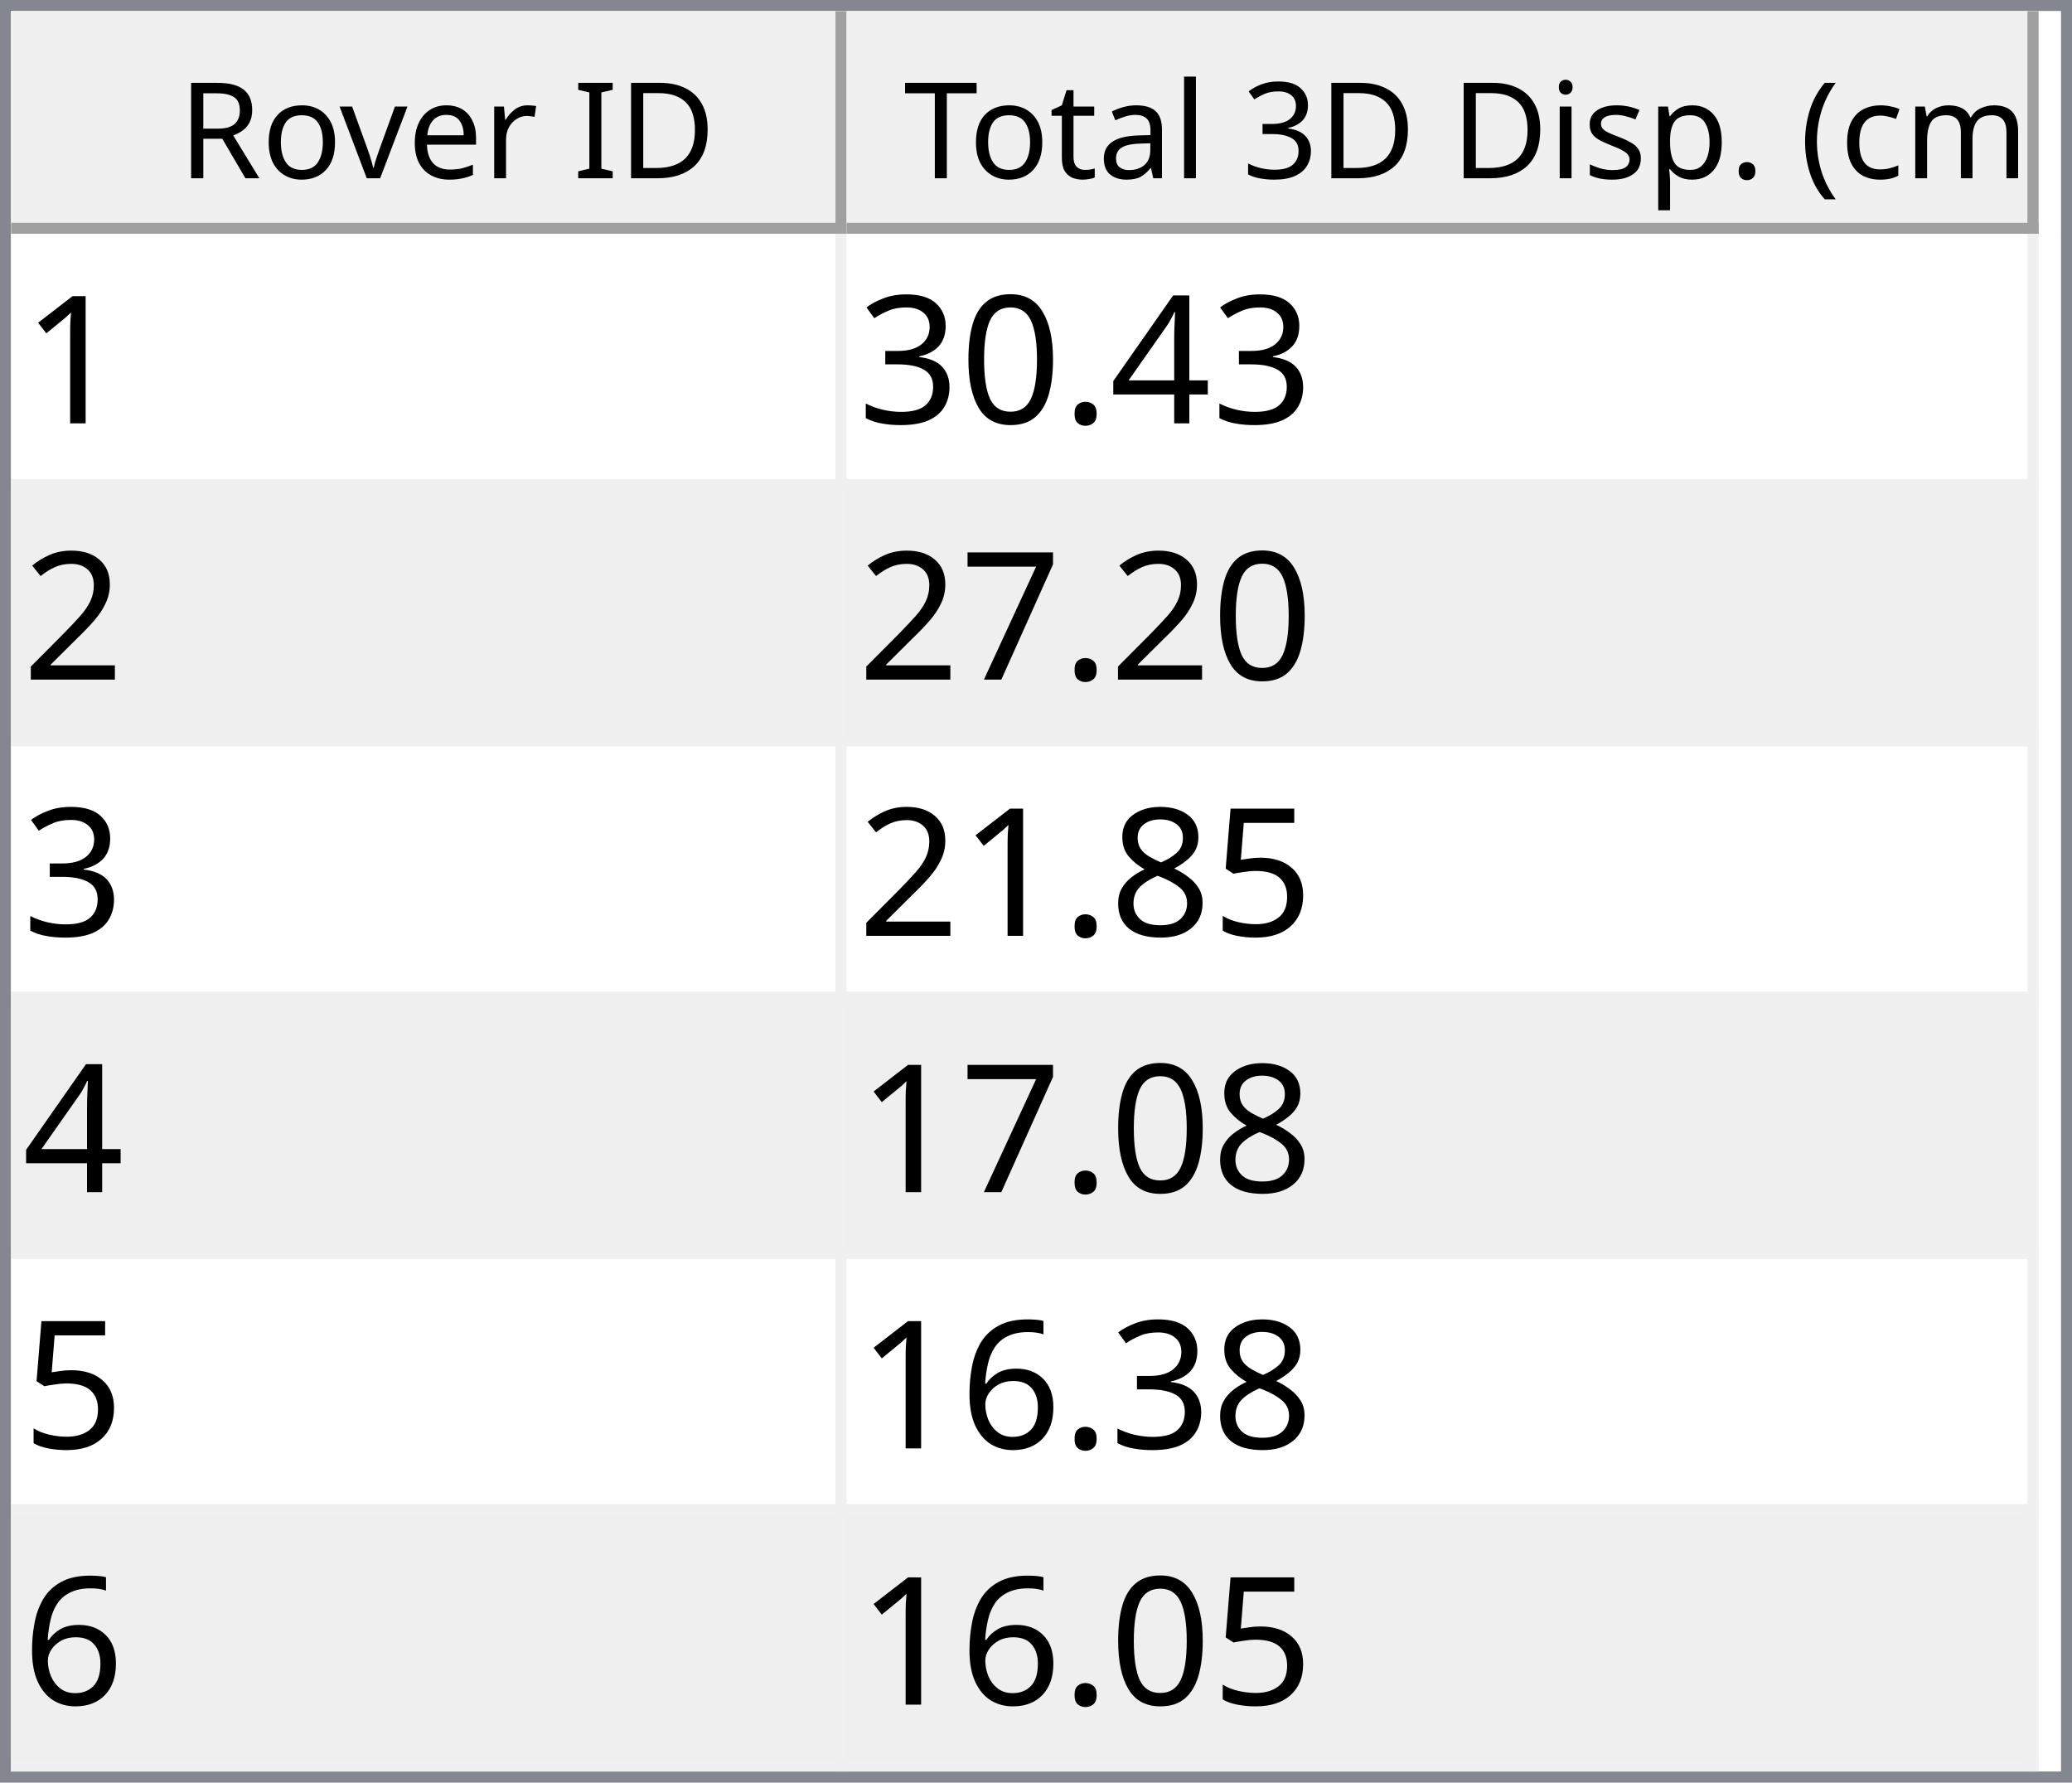
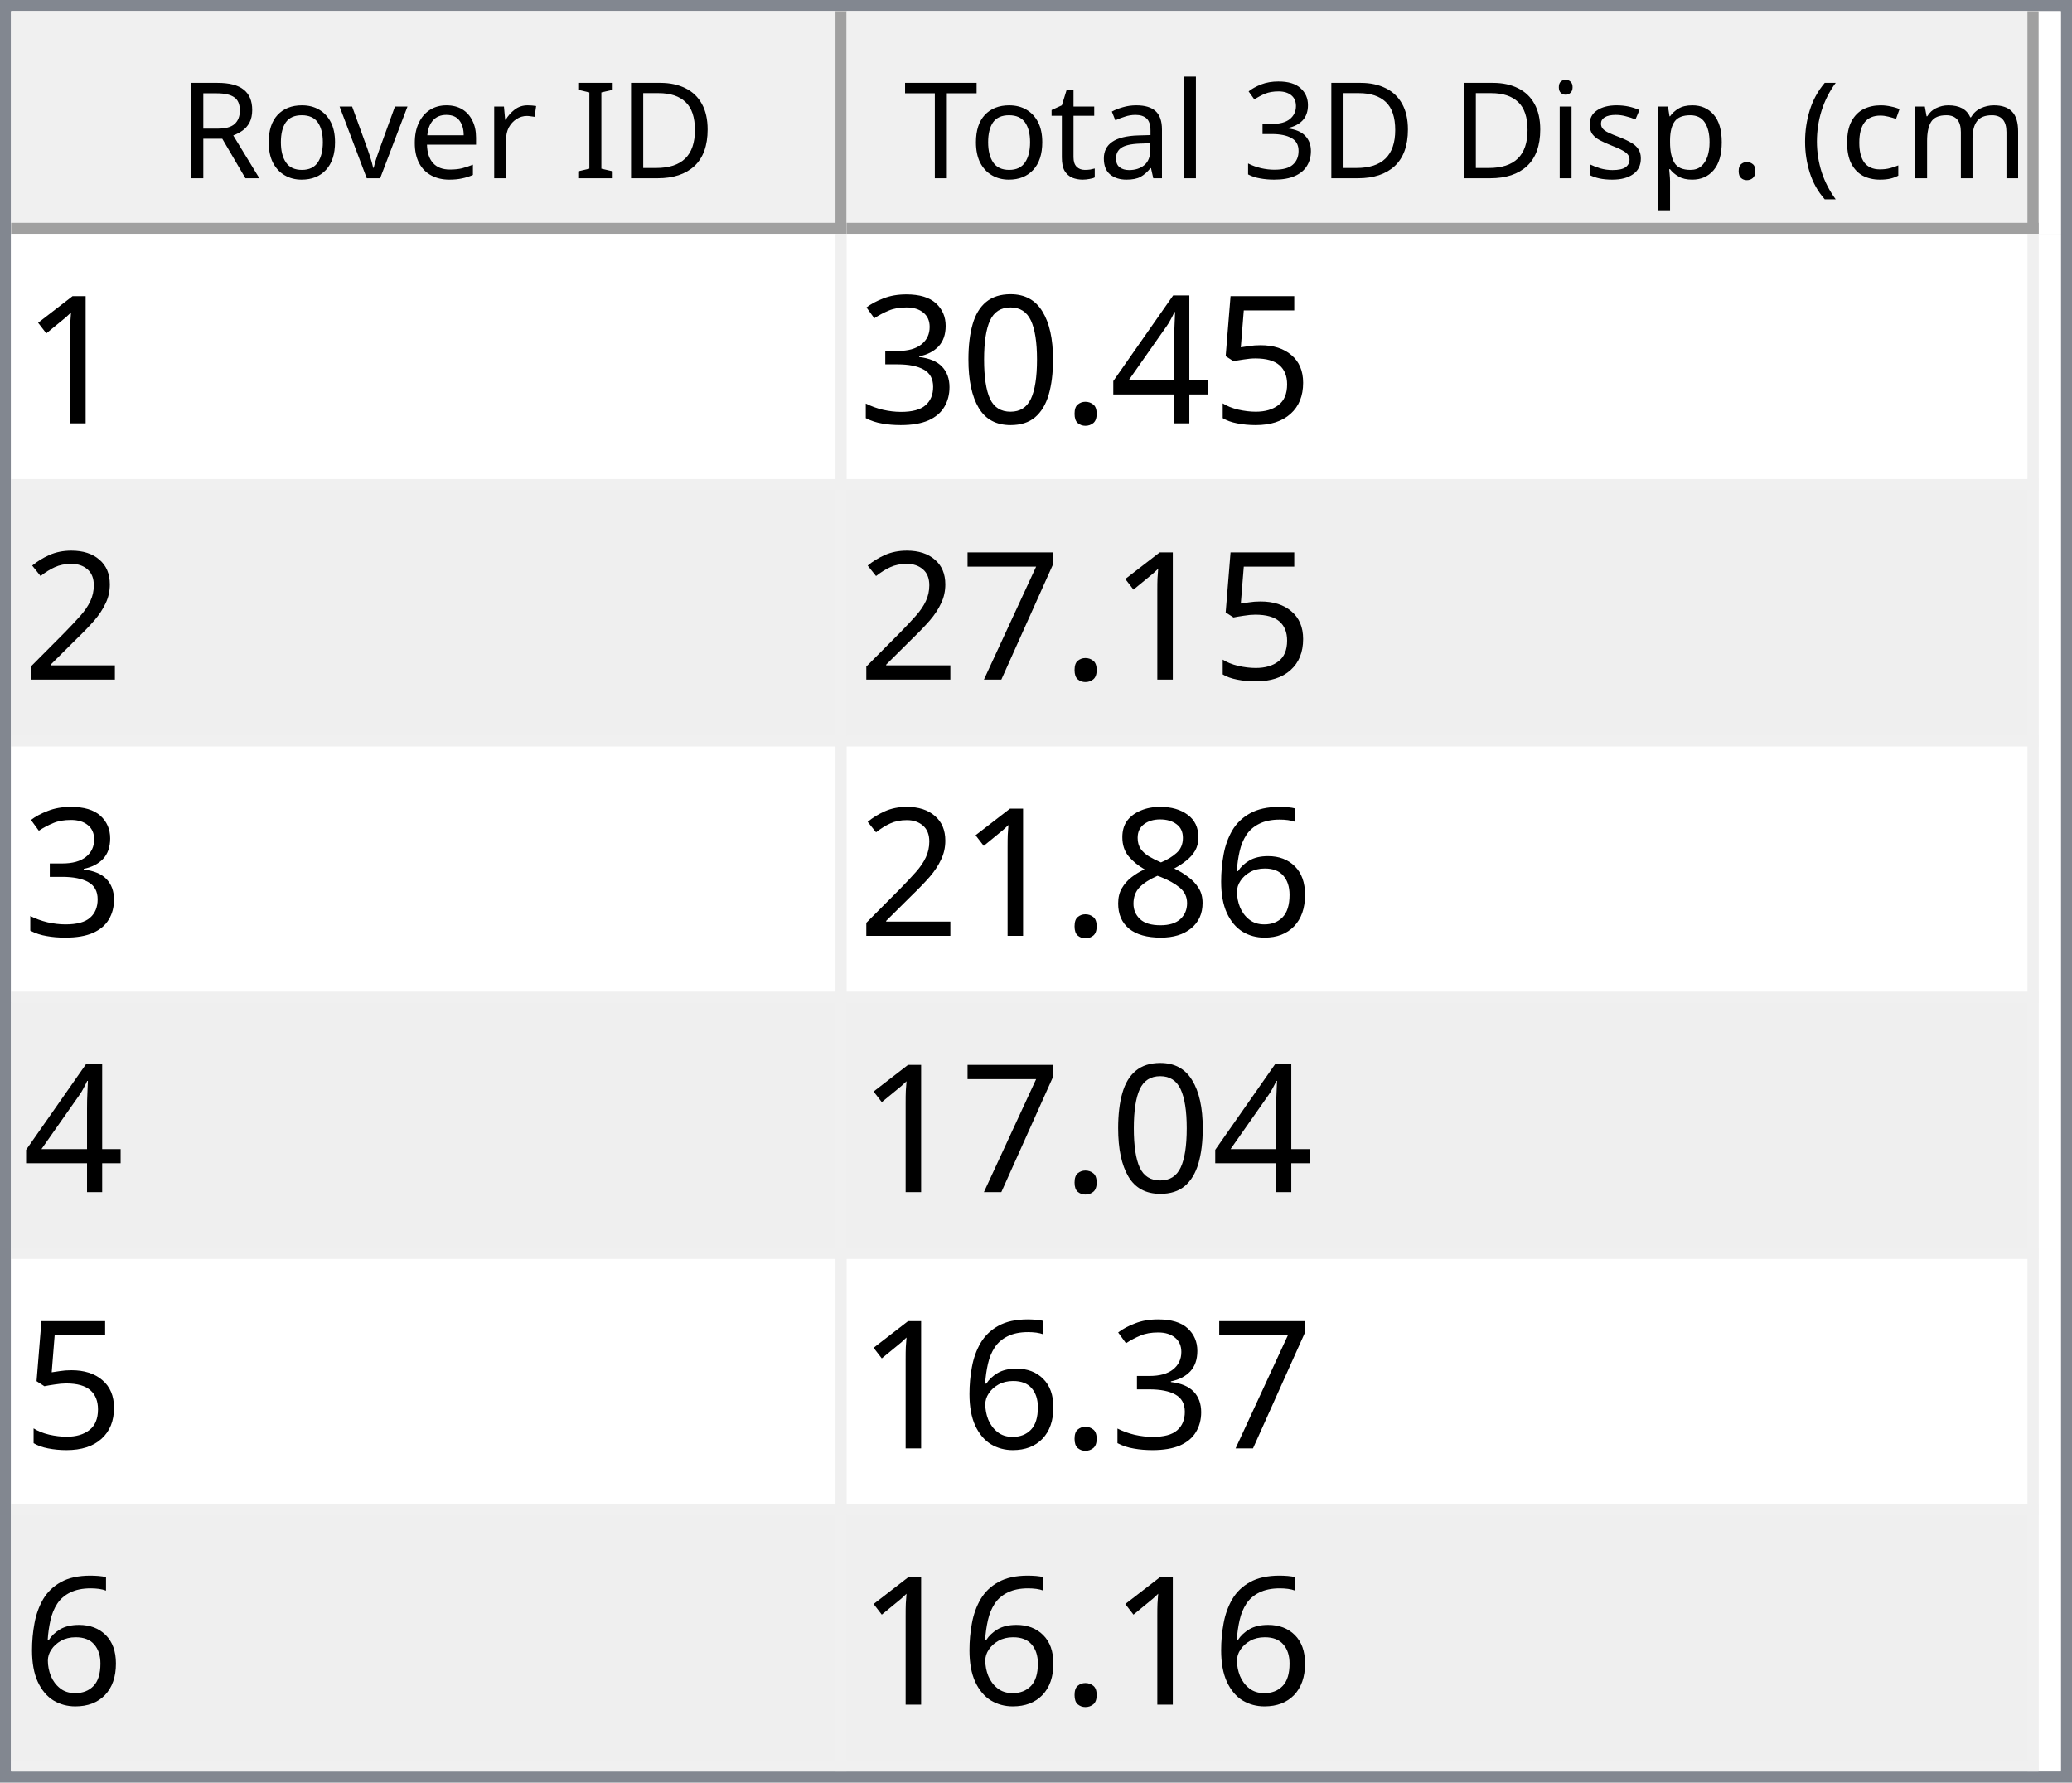
<svg xmlns="http://www.w3.org/2000/svg" style="fill-opacity:1; color-rendering:auto; color-interpolation:auto; text-rendering:auto; stroke:black; stroke-linecap:square; stroke-miterlimit:10; shape-rendering:auto; stroke-opacity:1; fill:black; stroke-dasharray:none; font-weight:normal; stroke-width:1; font-family:'Dialog'; font-style:normal; stroke-linejoin:miter; font-size:12px; stroke-dashoffset:0; image-rendering:auto;" width="186" height="160">
  <defs id="genericDefs" />
  <g>
    <defs id="defs1">
      <clipPath clipPathUnits="userSpaceOnUse" id="clipPath1">
        <path d="M0 0 L186 0 L186 160 L0 160 L0 0 Z" />
      </clipPath>
      <clipPath clipPathUnits="userSpaceOnUse" id="clipPath2">
        <path d="M0 0 L0 160 L186 160 L186 0 Z" />
      </clipPath>
      <clipPath clipPathUnits="userSpaceOnUse" id="clipPath3">
        <path d="M0 0 L0 20 L184 20 L184 0 Z" />
      </clipPath>
      <clipPath clipPathUnits="userSpaceOnUse" id="clipPath4">
        <path d="M0 0 L0 20 L75 20 L75 0 Z" />
      </clipPath>
      <clipPath clipPathUnits="userSpaceOnUse" id="clipPath5">
        <path d="M1 1 L1 19 L74 19 L74 1 Z" />
      </clipPath>
      <clipPath clipPathUnits="userSpaceOnUse" id="clipPath6">
        <path d="M0 0 L0 18 L73 18 L73 0 Z" />
      </clipPath>
      <clipPath clipPathUnits="userSpaceOnUse" id="clipPath7">
        <path d="M-0.5 -0.5 L-0.5 19.5 L74.5 19.5 L74.5 -0.5 Z" />
      </clipPath>
      <clipPath clipPathUnits="userSpaceOnUse" id="clipPath8">
        <path d="M0 0 L0 20 L107 20 L107 0 Z" />
      </clipPath>
      <clipPath clipPathUnits="userSpaceOnUse" id="clipPath9">
        <path d="M1 1 L1 19 L106 19 L106 1 Z" />
      </clipPath>
      <clipPath clipPathUnits="userSpaceOnUse" id="clipPath10">
        <path d="M0 0 L0 18 L105 18 L105 0 Z" />
      </clipPath>
      <clipPath clipPathUnits="userSpaceOnUse" id="clipPath11">
        <path d="M-0.5 -0.5 L-0.5 19.5 L106.5 19.5 L106.5 -0.5 Z" />
      </clipPath>
      <clipPath clipPathUnits="userSpaceOnUse" id="clipPath12">
        <path d="M0 0 L0 138 L184 138 L184 0 Z" />
      </clipPath>
      <clipPath clipPathUnits="userSpaceOnUse" id="clipPath13">
        <path d="M0 0 L0 138 L182 138 L182 0 Z" />
      </clipPath>
      <clipPath clipPathUnits="userSpaceOnUse" id="clipPath14">
        <path d="M-0.5 -0.5 L-0.5 137.5 L181.5 137.5 L181.5 -0.5 Z" />
      </clipPath>
      <clipPath clipPathUnits="userSpaceOnUse" id="clipPath15">
        <path d="M0 0 L0 22 L74 22 L74 0 Z" />
      </clipPath>
      <clipPath clipPathUnits="userSpaceOnUse" id="clipPath16">
        <path d="M0 0 L0 22 L106 22 L106 0 Z" />
      </clipPath>
      <font horiz-adv-x="64.551" id="font1">
        <font-face ascent="107.91" descent="25.098" units-per-em="100" style="font-style:normal; font-family:Segoe UI; font-weight:normal;" />
        <missing-glyph horiz-adv-x="64.551" d="M8.109 0 L8.109 68.266 L56.453 68.266 L56.453 0 L8.109 0 ZM15.328 7.234 L49.219 7.234 L49.219 61.031 L15.328 61.031 L15.328 7.234 Z" />
        <glyph unicode="D" horiz-adv-x="70.117" d="M9.188 0 L9.188 70.016 L28.516 70.016 Q65.531 70.016 65.531 35.891 Q65.531 19.672 55.25 9.836 Q44.969 0 27.734 0 L9.188 0 ZM17.391 62.594 L17.391 7.422 L27.828 7.422 Q41.609 7.422 49.273 14.797 Q56.938 22.172 56.938 35.688 Q56.938 62.594 28.328 62.594 L17.391 62.594 Z" />
        <glyph unicode="I" horiz-adv-x="26.611" d="M17.391 0 L9.188 0 L9.188 70.016 L17.391 70.016 L17.391 0 Z" />
        <glyph unicode=" " horiz-adv-x="27.393" d="" />
        <glyph unicode="r" horiz-adv-x="34.766" d="M34.188 41.891 Q32.078 43.5 28.125 43.5 Q23 43.5 19.555 38.672 Q16.109 33.844 16.109 25.484 L16.109 0 L8.109 0 L8.109 50 L16.109 50 L16.109 39.703 L16.312 39.703 Q18.016 44.969 21.531 47.922 Q25.047 50.875 29.391 50.875 Q32.516 50.875 34.188 50.203 L34.188 41.891 Z" />
        <glyph unicode="e" horiz-adv-x="52.295" d="M48.297 23 L12.984 23 Q13.188 14.656 17.484 10.109 Q21.781 5.562 29.297 5.562 Q37.75 5.562 44.828 11.141 L44.828 3.609 Q38.234 -1.172 27.391 -1.172 Q16.797 -1.172 10.742 5.641 Q4.688 12.453 4.688 24.812 Q4.688 36.469 11.305 43.82 Q17.922 51.172 27.734 51.172 Q37.547 51.172 42.922 44.828 Q48.297 38.484 48.297 27.203 L48.297 23 ZM40.094 29.781 Q40.047 36.719 36.75 40.578 Q33.453 44.438 27.594 44.438 Q21.922 44.438 17.969 40.383 Q14.016 36.328 13.094 29.781 L40.094 29.781 Z" />
        <glyph unicode="v" horiz-adv-x="47.9" d="M47.406 50 L27.484 0 L19.625 0 L0.688 50 L9.469 50 L22.172 13.672 Q23.578 9.672 23.922 6.688 L24.125 6.688 Q24.609 10.453 25.688 13.484 L38.969 50 L47.406 50 Z" />
        <glyph unicode="o" horiz-adv-x="58.594" d="M29 -1.172 Q17.922 -1.172 11.305 5.836 Q4.688 12.844 4.688 24.422 Q4.688 37.016 11.57 44.094 Q18.453 51.172 30.172 51.172 Q41.359 51.172 47.633 44.289 Q53.906 37.406 53.906 25.203 Q53.906 13.234 47.141 6.031 Q40.375 -1.172 29 -1.172 ZM29.594 44.438 Q21.875 44.438 17.383 39.188 Q12.891 33.938 12.891 24.703 Q12.891 15.828 17.43 10.695 Q21.969 5.562 29.594 5.562 Q37.359 5.562 41.531 10.594 Q45.703 15.625 45.703 24.906 Q45.703 34.281 41.531 39.359 Q37.359 44.438 29.594 44.438 Z" />
        <glyph unicode="R" horiz-adv-x="59.814" d="M59.375 0 L49.609 0 L37.891 19.625 Q36.281 22.359 34.766 24.289 Q33.25 26.219 31.664 27.438 Q30.078 28.656 28.25 29.219 Q26.422 29.781 24.125 29.781 L17.391 29.781 L17.391 0 L9.188 0 L9.188 70.016 L30.078 70.016 Q34.672 70.016 38.555 68.867 Q42.438 67.719 45.289 65.375 Q48.141 63.031 49.758 59.547 Q51.375 56.062 51.375 51.375 Q51.375 47.703 50.273 44.656 Q49.172 41.609 47.148 39.211 Q45.125 36.812 42.266 35.133 Q39.406 33.453 35.844 32.516 L35.844 32.328 Q37.594 31.547 38.891 30.547 Q40.188 29.547 41.359 28.18 Q42.531 26.812 43.68 25.078 Q44.828 23.344 46.234 21.047 L59.375 0 ZM17.391 62.594 L17.391 37.203 L28.516 37.203 Q31.594 37.203 34.203 38.133 Q36.812 39.062 38.719 40.797 Q40.625 42.531 41.703 45.047 Q42.781 47.562 42.781 50.688 Q42.781 56.297 39.141 59.445 Q35.5 62.594 28.609 62.594 L17.391 62.594 Z" />
        <glyph unicode=")" horiz-adv-x="30.176" d="M8.297 -15.922 L1.172 -15.922 Q16.406 2.344 16.406 26.812 Q16.406 51.469 1.078 70.016 L8.297 70.016 Q23.531 52.156 23.531 26.703 Q23.531 1.375 8.297 -15.922 Z" />
        <glyph unicode="m" horiz-adv-x="86.133" d="M79.109 0 L71.094 0 L71.094 28.719 Q71.094 37.016 68.531 40.727 Q65.969 44.438 59.906 44.438 Q54.781 44.438 51.195 39.75 Q47.609 35.062 47.609 28.516 L47.609 0 L39.594 0 L39.594 29.688 Q39.594 44.438 28.219 44.438 Q22.953 44.438 19.531 40.016 Q16.109 35.594 16.109 28.516 L16.109 0 L8.109 0 L8.109 50 L16.109 50 L16.109 42.094 L16.312 42.094 Q21.625 51.172 31.844 51.172 Q36.969 51.172 40.773 48.312 Q44.578 45.453 46 40.828 Q51.562 51.172 62.594 51.172 Q79.109 51.172 79.109 30.812 L79.109 0 Z" />
        <glyph unicode="c" horiz-adv-x="46.191" d="M42.188 2.297 Q36.422 -1.172 28.516 -1.172 Q17.828 -1.172 11.258 5.789 Q4.688 12.75 4.688 23.828 Q4.688 36.188 11.766 43.68 Q18.844 51.172 30.672 51.172 Q37.25 51.172 42.281 48.734 L42.281 40.531 Q36.719 44.438 30.375 44.438 Q22.703 44.438 17.797 38.945 Q12.891 33.453 12.891 24.516 Q12.891 15.719 17.508 10.641 Q22.125 5.562 29.891 5.562 Q36.422 5.562 42.188 9.906 L42.188 2.297 Z" />
        <glyph unicode="(" horiz-adv-x="30.176" d="M29.109 -15.922 L21.969 -15.922 Q6.844 1.375 6.844 26.703 Q6.844 52.156 21.969 70.016 L29.203 70.016 Q13.875 51.469 13.875 26.812 Q13.875 2.344 29.109 -15.922 Z" />
        <glyph unicode="." horiz-adv-x="21.68" d="M10.891 -1.078 Q8.641 -1.078 7.055 0.539 Q5.469 2.156 5.469 4.391 Q5.469 6.641 7.055 8.273 Q8.641 9.906 10.891 9.906 Q13.188 9.906 14.797 8.273 Q16.406 6.641 16.406 4.391 Q16.406 2.156 14.797 0.539 Q13.188 -1.078 10.891 -1.078 Z" />
        <glyph unicode="p" horiz-adv-x="58.789" d="M16.312 7.234 L16.109 7.234 L16.109 -23 L8.109 -23 L8.109 50 L16.109 50 L16.109 41.219 L16.312 41.219 Q22.219 51.172 33.594 51.172 Q43.266 51.172 48.688 44.461 Q54.109 37.75 54.109 26.469 Q54.109 13.922 48 6.375 Q41.891 -1.172 31.297 -1.172 Q21.578 -1.172 16.312 7.234 ZM16.109 27.391 L16.109 20.406 Q16.109 14.203 20.141 9.883 Q24.172 5.562 30.375 5.562 Q37.641 5.562 41.773 11.133 Q45.906 16.703 45.906 26.609 Q45.906 34.969 42.047 39.703 Q38.188 44.438 31.594 44.438 Q24.609 44.438 20.359 39.578 Q16.109 34.719 16.109 27.391 Z" />
        <glyph unicode="s" horiz-adv-x="42.432" d="M5.078 1.812 L5.078 10.406 Q11.625 5.562 19.484 5.562 Q30.031 5.562 30.031 12.594 Q30.031 14.594 29.125 15.992 Q28.219 17.391 26.68 18.461 Q25.141 19.531 23.07 20.383 Q21 21.234 18.609 22.172 Q15.281 23.484 12.766 24.828 Q10.25 26.172 8.57 27.859 Q6.891 29.547 6.031 31.695 Q5.172 33.844 5.172 36.719 Q5.172 40.234 6.789 42.945 Q8.406 45.656 11.086 47.484 Q13.766 49.312 17.211 50.242 Q20.656 51.172 24.312 51.172 Q30.812 51.172 35.938 48.922 L35.938 40.828 Q30.422 44.438 23.25 44.438 Q21 44.438 19.195 43.922 Q17.391 43.406 16.094 42.477 Q14.797 41.547 14.086 40.258 Q13.375 38.969 13.375 37.406 Q13.375 35.453 14.086 34.133 Q14.797 32.812 16.164 31.789 Q17.531 30.766 19.484 29.938 Q21.438 29.109 23.922 28.125 Q27.25 26.859 29.883 25.516 Q32.516 24.172 34.375 22.484 Q36.234 20.797 37.234 18.602 Q38.234 16.406 38.234 13.375 Q38.234 9.672 36.602 6.938 Q34.969 4.203 32.234 2.398 Q29.5 0.594 25.93 -0.289 Q22.359 -1.172 18.453 -1.172 Q10.75 -1.172 5.078 1.812 Z" />
        <glyph unicode="i" horiz-adv-x="24.219" d="M12.203 62.703 Q10.062 62.703 8.547 64.164 Q7.031 65.625 7.031 67.875 Q7.031 70.125 8.547 71.609 Q10.062 73.094 12.203 73.094 Q14.406 73.094 15.945 71.609 Q17.484 70.125 17.484 67.875 Q17.484 65.719 15.945 64.211 Q14.406 62.703 12.203 62.703 ZM16.109 0 L8.109 0 L8.109 50 L16.109 50 L16.109 0 Z" />
        <glyph unicode="3" horiz-adv-x="53.906" d="M46.531 19.828 Q46.531 15.094 44.75 11.211 Q42.969 7.328 39.719 4.57 Q36.469 1.812 31.93 0.297 Q27.391 -1.219 21.922 -1.219 Q11.922 -1.219 6 2.594 L6 11.188 Q13.094 5.609 22.219 5.609 Q25.875 5.609 28.828 6.539 Q31.781 7.469 33.906 9.227 Q36.031 10.984 37.18 13.477 Q38.328 15.969 38.328 19.094 Q38.328 32.812 18.797 32.812 L12.984 32.812 L12.984 39.594 L18.5 39.594 Q35.797 39.594 35.797 52.484 Q35.797 64.406 22.609 64.406 Q15.188 64.406 8.688 59.422 L8.688 67.188 Q15.375 71.188 24.609 71.188 Q29 71.188 32.57 69.969 Q36.141 68.75 38.68 66.555 Q41.219 64.359 42.609 61.281 Q44 58.203 44 54.5 Q44 40.672 30.031 36.719 L30.031 36.531 Q33.594 36.141 36.625 34.797 Q39.656 33.453 41.852 31.305 Q44.047 29.156 45.289 26.25 Q46.531 23.344 46.531 19.828 Z" />
        <glyph unicode="l" horiz-adv-x="24.219" d="M16.109 0 L8.109 0 L8.109 74.031 L16.109 74.031 L16.109 0 Z" />
        <glyph unicode="a" horiz-adv-x="50.879" d="M43.891 0 L35.891 0 L35.891 7.812 L35.688 7.812 Q30.469 -1.172 20.312 -1.172 Q12.844 -1.172 8.617 2.781 Q4.391 6.734 4.391 13.281 Q4.391 27.297 20.906 29.594 L35.891 31.688 Q35.891 44.438 25.594 44.438 Q16.547 44.438 9.281 38.281 L9.281 46.484 Q16.656 51.172 26.266 51.172 Q43.891 51.172 43.891 32.516 L43.891 0 ZM35.891 25.297 L23.828 23.641 Q18.266 22.859 15.43 20.875 Q12.594 18.891 12.594 13.875 Q12.594 10.203 15.211 7.883 Q17.828 5.562 22.172 5.562 Q28.125 5.562 32.008 9.742 Q35.891 13.922 35.891 20.312 L35.891 25.297 Z" />
        <glyph unicode="t" horiz-adv-x="33.887" d="M31.297 0.484 Q28.469 -1.078 23.828 -1.078 Q10.688 -1.078 10.688 13.578 L10.688 43.172 L2.094 43.172 L2.094 50 L10.688 50 L10.688 62.203 L18.703 64.797 L18.703 50 L31.297 50 L31.297 43.172 L18.703 43.172 L18.703 14.984 Q18.703 9.969 20.414 7.82 Q22.125 5.672 26.078 5.672 Q29.109 5.672 31.297 7.328 L31.297 0.484 Z" />
        <glyph unicode="T" horiz-adv-x="52.393" d="M50.594 62.594 L30.375 62.594 L30.375 0 L22.172 0 L22.172 62.594 L2 62.594 L2 70.016 L50.594 70.016 L50.594 62.594 Z" />
      </font>
      <font horiz-adv-x="75.0" id="font2">
        <font-face ascent="100.537" descent="21.973" units-per-em="100" style="font-style:normal; font-family:sans-serif; font-weight:normal;" />
        <missing-glyph horiz-adv-x="75.0" d="M12.5 0 L12.5 62.5 L62.5 62.5 L62.5 0 L12.5 0 ZM14.062 1.562 L60.938 1.562 L60.938 60.938 L14.062 60.938 L14.062 1.562 Z" />
        <glyph unicode="1" horiz-adv-x="55.615" d="M37.25 0 L28.469 0 L28.469 56 Q25.297 52.984 20.141 49.953 Q14.984 46.922 10.891 45.406 L10.891 53.906 Q18.266 57.375 23.781 62.305 Q29.297 67.234 31.594 71.875 L37.25 71.875 L37.25 0 Z" />
+         <glyph unicode="5" horiz-adv-x="55.615" d="M4.156 18.75 L13.375 19.531 Q14.406 12.797 18.141 9.398 Q21.875 6 27.156 6 Q33.5 6 37.891 10.789 Q42.281 15.578 42.281 23.484 Q42.281 31 38.062 35.352 Q33.844 39.703 27 39.703 Q22.75 39.703 19.336 37.773 Q15.922 35.844 13.969 32.766 L5.719 33.844 L12.641 70.609 L48.25 70.609 L48.25 62.203 L19.672 62.203 L15.828 42.969 Q22.266 47.469 29.344 47.469 Q38.719 47.469 45.164 40.969 Q51.609 34.469 51.609 24.266 Q51.609 14.547 45.953 7.469 Q39.062 -1.219 27.156 -1.219 Q17.391 -1.219 11.211 4.25 Q5.031 9.719 4.156 18.75 Z" />
        <glyph unicode="4" horiz-adv-x="55.615" d="M32.328 0 L32.328 17.141 L1.266 17.141 L1.266 25.203 L33.938 71.578 L41.109 71.578 L41.109 25.203 L50.781 25.203 L50.781 17.141 L41.109 17.141 L41.109 0 L32.328 0 ZM32.328 25.203 L32.328 57.469 L9.906 25.203 L32.328 25.203 Z" />
        <glyph unicode="." horiz-adv-x="27.783" d="M9.078 0 L9.078 10.016 L19.094 10.016 L19.094 0 L9.078 0 Z" />
        <glyph unicode="0" horiz-adv-x="55.615" d="M4.156 35.297 Q4.156 48 6.766 55.742 Q9.375 63.484 14.523 67.68 Q19.672 71.875 27.484 71.875 Q33.25 71.875 37.594 69.555 Q41.938 67.234 44.773 62.867 Q47.609 58.5 49.219 52.227 Q50.828 45.953 50.828 35.297 Q50.828 22.703 48.242 14.969 Q45.656 7.234 40.508 3.008 Q35.359 -1.219 27.484 -1.219 Q17.141 -1.219 11.234 6.203 Q4.156 15.141 4.156 35.297 ZM13.188 35.297 Q13.188 17.672 17.312 11.836 Q21.438 6 27.484 6 Q33.547 6 37.672 11.859 Q41.797 17.719 41.797 35.297 Q41.797 52.984 37.672 58.789 Q33.547 64.594 27.391 64.594 Q21.344 64.594 17.719 59.469 Q13.188 52.938 13.188 35.297 Z" />
        <glyph unicode="3" horiz-adv-x="55.615" d="M4.203 18.891 L12.984 20.062 Q14.5 12.594 18.141 9.297 Q21.781 6 27 6 Q33.203 6 37.477 10.297 Q41.75 14.594 41.75 20.953 Q41.75 27 37.797 30.93 Q33.844 34.859 27.734 34.859 Q25.25 34.859 21.531 33.891 L22.516 41.609 Q23.391 41.5 23.922 41.5 Q29.547 41.5 34.039 44.43 Q38.531 47.359 38.531 53.469 Q38.531 58.297 35.258 61.477 Q31.984 64.656 26.812 64.656 Q21.688 64.656 18.266 61.43 Q14.844 58.203 13.875 51.766 L5.078 53.328 Q6.688 62.156 12.398 67.016 Q18.109 71.875 26.609 71.875 Q32.469 71.875 37.398 69.359 Q42.328 66.844 44.945 62.5 Q47.562 58.156 47.562 53.266 Q47.562 48.641 45.07 44.828 Q42.578 41.016 37.703 38.766 Q44.047 37.312 47.562 32.695 Q51.078 28.078 51.078 21.141 Q51.078 11.766 44.242 5.25 Q37.406 -1.266 26.953 -1.266 Q17.531 -1.266 11.305 4.352 Q5.078 9.969 4.203 18.891 Z" />
        <glyph unicode="2" horiz-adv-x="55.615" d="M50.344 8.453 L50.344 0 L3.031 0 Q2.938 3.172 4.047 6.109 Q5.859 10.938 9.836 15.625 Q13.812 20.312 21.344 26.469 Q33.016 36.031 37.117 41.625 Q41.219 47.219 41.219 52.203 Q41.219 57.422 37.477 61.008 Q33.734 64.594 27.734 64.594 Q21.391 64.594 17.578 60.789 Q13.766 56.984 13.719 50.25 L4.688 51.172 Q5.609 61.281 11.664 66.578 Q17.719 71.875 27.938 71.875 Q38.234 71.875 44.242 66.164 Q50.25 60.453 50.25 52 Q50.25 47.703 48.492 43.555 Q46.734 39.406 42.656 34.812 Q38.578 30.219 29.109 22.219 Q21.188 15.578 18.945 13.211 Q16.703 10.844 15.234 8.453 L50.344 8.453 Z" />
        <glyph unicode="7" horiz-adv-x="55.615" d="M4.734 62.203 L4.734 70.656 L51.078 70.656 L51.078 63.812 Q44.234 56.547 37.523 44.484 Q30.812 32.422 27.156 19.672 Q24.516 10.688 23.781 0 L14.75 0 Q14.891 8.453 18.062 20.414 Q21.234 32.375 27.172 43.484 Q33.109 54.594 39.797 62.203 L4.734 62.203 Z" />
-         <glyph unicode="5" horiz-adv-x="55.615" d="M4.156 18.75 L13.375 19.531 Q14.406 12.797 18.141 9.398 Q21.875 6 27.156 6 Q33.5 6 37.891 10.789 Q42.281 15.578 42.281 23.484 Q42.281 31 38.062 35.352 Q33.844 39.703 27 39.703 Q22.75 39.703 19.336 37.773 Q15.922 35.844 13.969 32.766 L5.719 33.844 L12.641 70.609 L48.25 70.609 L48.25 62.203 L19.672 62.203 L15.828 42.969 Q22.266 47.469 29.344 47.469 Q38.719 47.469 45.164 40.969 Q51.609 34.469 51.609 24.266 Q51.609 14.547 45.953 7.469 Q39.062 -1.219 27.156 -1.219 Q17.391 -1.219 11.211 4.25 Q5.031 9.719 4.156 18.75 Z" />
+         <glyph unicode="6" horiz-adv-x="55.615" d="M49.75 54.047 L41.016 53.375 Q39.844 58.547 37.703 60.891 Q34.125 64.656 28.906 64.656 Q24.703 64.656 21.531 62.312 Q17.391 59.281 14.992 53.469 Q12.594 47.656 12.5 36.922 Q15.672 41.75 20.266 44.094 Q24.859 46.438 29.891 46.438 Q38.672 46.438 44.852 39.969 Q51.031 33.5 51.031 23.25 Q51.031 16.5 48.125 10.719 Q45.219 4.938 40.141 1.859 Q35.062 -1.219 28.609 -1.219 Q17.625 -1.219 10.695 6.859 Q3.766 14.938 3.766 33.5 Q3.766 54.25 11.422 63.672 Q18.109 71.875 29.438 71.875 Q37.891 71.875 43.289 67.141 Q48.688 62.406 49.75 54.047 ZM13.875 23.188 Q13.875 18.656 15.797 14.508 Q17.719 10.359 21.188 8.18 Q24.656 6 28.469 6 Q34.031 6 38.039 10.492 Q42.047 14.984 42.047 22.703 Q42.047 30.125 38.086 34.398 Q34.125 38.672 28.125 38.672 Q22.172 38.672 18.023 34.398 Q13.875 30.125 13.875 23.188 Z" />
        <glyph unicode="8" horiz-adv-x="55.615" d="M17.672 38.812 Q12.203 40.828 9.57 44.539 Q6.938 48.25 6.938 53.422 Q6.938 61.234 12.555 66.555 Q18.172 71.875 27.484 71.875 Q36.859 71.875 42.578 66.43 Q48.297 60.984 48.297 53.172 Q48.297 48.188 45.68 44.508 Q43.062 40.828 37.75 38.812 Q44.344 36.672 47.781 31.883 Q51.219 27.094 51.219 20.453 Q51.219 11.281 44.727 5.031 Q38.234 -1.219 27.641 -1.219 Q17.047 -1.219 10.547 5.055 Q4.047 11.328 4.047 20.703 Q4.047 27.688 7.594 32.398 Q11.141 37.109 17.672 38.812 ZM15.922 53.719 Q15.922 48.641 19.195 45.414 Q22.469 42.188 27.688 42.188 Q32.766 42.188 36.016 45.383 Q39.266 48.578 39.266 53.219 Q39.266 58.062 35.914 61.359 Q32.562 64.656 27.594 64.656 Q22.562 64.656 19.242 61.43 Q15.922 58.203 15.922 53.719 ZM13.094 20.656 Q13.094 16.891 14.875 13.375 Q16.656 9.859 20.172 7.93 Q23.688 6 27.734 6 Q34.031 6 38.133 10.055 Q42.234 14.109 42.234 20.359 Q42.234 26.703 38.016 30.859 Q33.797 35.016 27.438 35.016 Q21.234 35.016 17.164 30.914 Q13.094 26.812 13.094 20.656 Z" />
-         <glyph unicode="6" horiz-adv-x="55.615" d="M49.75 54.047 L41.016 53.375 Q39.844 58.547 37.703 60.891 Q34.125 64.656 28.906 64.656 Q24.703 64.656 21.531 62.312 Q17.391 59.281 14.992 53.469 Q12.594 47.656 12.5 36.922 Q15.672 41.75 20.266 44.094 Q24.859 46.438 29.891 46.438 Q38.672 46.438 44.852 39.969 Q51.031 33.5 51.031 23.25 Q51.031 16.5 48.125 10.719 Q45.219 4.938 40.141 1.859 Q35.062 -1.219 28.609 -1.219 Q17.625 -1.219 10.695 6.859 Q3.766 14.938 3.766 33.5 Q3.766 54.25 11.422 63.672 Q18.109 71.875 29.438 71.875 Q37.891 71.875 43.289 67.141 Q48.688 62.406 49.75 54.047 ZM13.875 23.188 Q13.875 18.656 15.797 14.508 Q17.719 10.359 21.188 8.18 Q24.656 6 28.469 6 Q34.031 6 38.039 10.492 Q42.047 14.984 42.047 22.703 Q42.047 30.125 38.086 34.398 Q34.125 38.672 28.125 38.672 Q22.172 38.672 18.023 34.398 Q13.875 30.125 13.875 23.188 Z" />
      </font>
    </defs>
    <g style="fill:white; stroke:white;">
      <rect x="0" y="0" width="186" style="clip-path:url(#clipPath1); stroke:none;" height="160" />
    </g>
    <g style="fill:white; text-rendering:optimizeSpeed; color-rendering:optimizeSpeed; image-rendering:optimizeSpeed; shape-rendering:crispEdges; stroke:white; color-interpolation:sRGB;">
      <rect x="0" width="186" height="160" y="0" style="stroke:none;" />
      <path style="stroke:none;" d="M0 160 L186 160 L186 0 L0 0 Z" />
    </g>
    <g style="fill:rgb(240,240,240); font-family:'Segoe UI'; stroke:rgb(240,240,240);">
      <rect x="0" y="0" width="186" style="clip-path:url(#clipPath2); stroke:none;" height="160" />
    </g>
    <g style="fill:rgb(130,135,144); font-family:'Segoe UI'; stroke:rgb(130,135,144);">
      <path d="M0 0 L186 0 L186 160 L0 160 L0 0 ZM1 1 L185 1 L185 159 L1 159 L1 1 Z" style="fill-rule:evenodd; clip-path:url(#clipPath2); stroke:none;" />
    </g>
    <g style="fill:white; font-family:'Segoe UI'; stroke:white;" transform="translate(1,1)">
      <rect x="0" y="0" width="184" style="clip-path:url(#clipPath3); stroke:none;" height="20" />
    </g>
    <g style="fill:rgb(240,240,240); font-family:'Segoe UI'; stroke:rgb(240,240,240);" transform="translate(1,1)">
      <rect x="0" y="0" width="75" style="clip-path:url(#clipPath4); stroke:none;" height="20" />
    </g>
    <g style="font-family:'Segoe UI';" transform="translate(2,2)">
      <text x="14" xml:space="preserve" y="14" style="clip-path:url(#clipPath6); stroke:none;">Rover ID</text>
    </g>
    <g style="fill:rgb(160,160,160); font-family:'Segoe UI'; stroke:rgb(160,160,160); stroke-linejoin:bevel;" transform="translate(1.5,1.5)">
      <line x1="74" x2="74" y1="0" style="fill:none; clip-path:url(#clipPath7);" y2="19" />
    </g>
    <g style="fill:rgb(160,160,160); font-family:'Segoe UI'; stroke:rgb(160,160,160); stroke-linejoin:bevel;" transform="matrix(1,0,0,1,1,1) translate(0.5,0.5)">
      <line x1="0" x2="74" y1="19" style="fill:none; clip-path:url(#clipPath7);" y2="19" />
    </g>
    <g style="fill:rgb(240,240,240); font-family:'Segoe UI'; stroke:rgb(240,240,240);" transform="translate(76,1)">
      <rect x="0" y="0" width="107" style="clip-path:url(#clipPath8); stroke:none;" height="20" />
    </g>
    <g style="font-family:'Segoe UI';" transform="translate(77,2)">
      <text x="1" xml:space="preserve" y="14" style="clip-path:url(#clipPath10); stroke:none;"> Total 3D Disp. (cm)</text>
    </g>
    <g style="fill:rgb(160,160,160); font-family:'Segoe UI'; stroke:rgb(160,160,160); stroke-linejoin:bevel;" transform="translate(76.5,1.5)">
      <line x1="106" x2="106" y1="0" style="fill:none; clip-path:url(#clipPath11);" y2="19" />
    </g>
    <g style="fill:rgb(160,160,160); font-family:'Segoe UI'; stroke:rgb(160,160,160); stroke-linejoin:bevel;" transform="matrix(1,0,0,1,76,1) translate(0.5,0.5)">
      <line x1="0" x2="106" y1="19" style="fill:none; clip-path:url(#clipPath11);" y2="19" />
    </g>
    <g style="fill:white; font-family:'Segoe UI'; stroke:white;" transform="translate(1,21)">
      <rect x="0" y="0" width="184" style="clip-path:url(#clipPath12); stroke:none;" height="138" />
    </g>
    <g style="fill:rgb(240,240,240); font-size:16px; font-family:sans-serif; stroke:rgb(240,240,240);" transform="translate(1,21)">
      <rect x="0" y="0" width="182" style="clip-path:url(#clipPath13); stroke:none;" height="138" />
      <line transform="translate(0.5,0.5)" x1="0" x2="181" y1="22" style="clip-path:url(#clipPath14); fill:none; stroke-linejoin:bevel;" y2="22" />
    </g>
    <g transform="matrix(1,0,0,1,1,21) translate(0.5,0.5)" style="fill:rgb(240,240,240); font-size:16px; font-family:sans-serif; stroke:rgb(240,240,240); stroke-linejoin:bevel;">
      <line x1="0" x2="181" y1="45" style="fill:none; clip-path:url(#clipPath14);" y2="45" />
    </g>
    <g transform="matrix(1,0,0,1,1,21) translate(0.5,0.5)" style="fill:rgb(240,240,240); font-size:16px; font-family:sans-serif; stroke:rgb(240,240,240); stroke-linejoin:bevel;">
      <line x1="0" x2="181" y1="68" style="fill:none; clip-path:url(#clipPath14);" y2="68" />
    </g>
    <g transform="matrix(1,0,0,1,1,21) translate(0.5,0.5)" style="fill:rgb(240,240,240); font-size:16px; font-family:sans-serif; stroke:rgb(240,240,240); stroke-linejoin:bevel;">
      <line x1="0" x2="181" y1="91" style="fill:none; clip-path:url(#clipPath14);" y2="91" />
    </g>
    <g transform="matrix(1,0,0,1,1,21) translate(0.5,0.5)" style="fill:rgb(240,240,240); font-size:16px; font-family:sans-serif; stroke:rgb(240,240,240); stroke-linejoin:bevel;">
      <line x1="0" x2="181" y1="114" style="fill:none; clip-path:url(#clipPath14);" y2="114" />
    </g>
    <g transform="matrix(1,0,0,1,1,21) translate(0.5,0.5)" style="fill:rgb(240,240,240); font-size:16px; font-family:sans-serif; stroke:rgb(240,240,240); stroke-linejoin:bevel;">
      <line x1="0" x2="181" y1="137" style="fill:none; clip-path:url(#clipPath14);" y2="137" />
    </g>
    <g transform="matrix(1,0,0,1,1,21) translate(0.5,0.5)" style="fill:rgb(240,240,240); font-size:16px; font-family:sans-serif; stroke:rgb(240,240,240); stroke-linejoin:bevel;">
      <line x1="74" x2="74" y1="0" style="fill:none; clip-path:url(#clipPath14);" y2="137" />
    </g>
    <g transform="matrix(1,0,0,1,1,21) translate(0.5,0.5)" style="fill:rgb(240,240,240); font-size:16px; font-family:sans-serif; stroke:rgb(240,240,240); stroke-linejoin:bevel;">
      <line x1="181" x2="181" y1="0" style="fill:none; clip-path:url(#clipPath14);" y2="137" />
    </g>
    <g style="fill:white; font-size:16px; font-family:sans-serif; stroke:white;" transform="matrix(1,0,0,1,1,21)">
      <rect x="0" y="0" width="74" style="clip-path:url(#clipPath15); stroke:none;" height="22" />
      <text x="1" y="17" style="fill:black; clip-path:url(#clipPath15); stroke:none;" xml:space="preserve">1</text>
    </g>
    <g style="fill:white; font-size:16px; font-family:sans-serif; stroke:white;" transform="matrix(1,0,0,1,1,21) translate(75,0)">
      <rect x="0" y="0" width="106" style="clip-path:url(#clipPath16); stroke:none;" height="22" />
-       <text x="1" y="17" style="fill:black; clip-path:url(#clipPath16); stroke:none;" xml:space="preserve">30.43</text>
+       <text x="1" y="17" style="fill:black; clip-path:url(#clipPath16); stroke:none;" xml:space="preserve">30.45</text>
    </g>
    <g style="fill:rgb(239,239,239); font-size:16px; font-family:sans-serif; stroke:rgb(239,239,239);" transform="matrix(1,0,0,1,1,21) translate(0,23)">
      <rect x="0" y="0" width="74" style="clip-path:url(#clipPath15); stroke:none;" height="22" />
      <text x="1" y="17" style="fill:black; clip-path:url(#clipPath15); stroke:none;" xml:space="preserve">2</text>
    </g>
    <g style="fill:rgb(239,239,239); font-size:16px; font-family:sans-serif; stroke:rgb(239,239,239);" transform="matrix(1,0,0,1,1,21) translate(75,23)">
      <rect x="0" y="0" width="106" style="clip-path:url(#clipPath16); stroke:none;" height="22" />
-       <text x="1" y="17" style="fill:black; clip-path:url(#clipPath16); stroke:none;" xml:space="preserve">27.20</text>
+       <text x="1" y="17" style="fill:black; clip-path:url(#clipPath16); stroke:none;" xml:space="preserve">27.15</text>
    </g>
    <g style="fill:white; font-size:16px; font-family:sans-serif; stroke:white;" transform="matrix(1,0,0,1,1,21) translate(0,46)">
      <rect x="0" y="0" width="74" style="clip-path:url(#clipPath15); stroke:none;" height="22" />
      <text x="1" y="17" style="fill:black; clip-path:url(#clipPath15); stroke:none;" xml:space="preserve">3</text>
    </g>
    <g style="fill:white; font-size:16px; font-family:sans-serif; stroke:white;" transform="matrix(1,0,0,1,1,21) translate(75,46)">
      <rect x="0" y="0" width="106" style="clip-path:url(#clipPath16); stroke:none;" height="22" />
-       <text x="1" y="17" style="fill:black; clip-path:url(#clipPath16); stroke:none;" xml:space="preserve">21.85</text>
+       <text x="1" y="17" style="fill:black; clip-path:url(#clipPath16); stroke:none;" xml:space="preserve">21.86</text>
    </g>
    <g style="fill:rgb(239,239,239); font-size:16px; font-family:sans-serif; stroke:rgb(239,239,239);" transform="matrix(1,0,0,1,1,21) translate(0,69)">
      <rect x="0" y="0" width="74" style="clip-path:url(#clipPath15); stroke:none;" height="22" />
      <text x="1" y="17" style="fill:black; clip-path:url(#clipPath15); stroke:none;" xml:space="preserve">4</text>
    </g>
    <g style="fill:rgb(239,239,239); font-size:16px; font-family:sans-serif; stroke:rgb(239,239,239);" transform="matrix(1,0,0,1,1,21) translate(75,69)">
      <rect x="0" y="0" width="106" style="clip-path:url(#clipPath16); stroke:none;" height="22" />
-       <text x="1" y="17" style="fill:black; clip-path:url(#clipPath16); stroke:none;" xml:space="preserve">17.08</text>
+       <text x="1" y="17" style="fill:black; clip-path:url(#clipPath16); stroke:none;" xml:space="preserve">17.04</text>
    </g>
    <g style="fill:white; font-size:16px; font-family:sans-serif; stroke:white;" transform="matrix(1,0,0,1,1,21) translate(0,92)">
      <rect x="0" y="0" width="74" style="clip-path:url(#clipPath15); stroke:none;" height="22" />
      <text x="1" y="17" style="fill:black; clip-path:url(#clipPath15); stroke:none;" xml:space="preserve">5</text>
    </g>
    <g style="fill:white; font-size:16px; font-family:sans-serif; stroke:white;" transform="matrix(1,0,0,1,1,21) translate(75,92)">
      <rect x="0" y="0" width="106" style="clip-path:url(#clipPath16); stroke:none;" height="22" />
-       <text x="1" y="17" style="fill:black; clip-path:url(#clipPath16); stroke:none;" xml:space="preserve">16.38</text>
+       <text x="1" y="17" style="fill:black; clip-path:url(#clipPath16); stroke:none;" xml:space="preserve">16.37</text>
    </g>
    <g style="fill:rgb(239,239,239); font-size:16px; font-family:sans-serif; stroke:rgb(239,239,239);" transform="matrix(1,0,0,1,1,21) translate(0,115)">
      <rect x="0" y="0" width="74" style="clip-path:url(#clipPath15); stroke:none;" height="22" />
      <text x="1" y="17" style="fill:black; clip-path:url(#clipPath15); stroke:none;" xml:space="preserve">6</text>
    </g>
    <g style="fill:rgb(239,239,239); font-size:16px; font-family:sans-serif; stroke:rgb(239,239,239);" transform="matrix(1,0,0,1,1,21) translate(75,115)">
      <rect x="0" y="0" width="106" style="clip-path:url(#clipPath16); stroke:none;" height="22" />
-       <text x="1" y="17" style="fill:black; clip-path:url(#clipPath16); stroke:none;" xml:space="preserve">16.05</text>
+       <text x="1" y="17" style="fill:black; clip-path:url(#clipPath16); stroke:none;" xml:space="preserve">16.16</text>
    </g>
  </g>
</svg>
